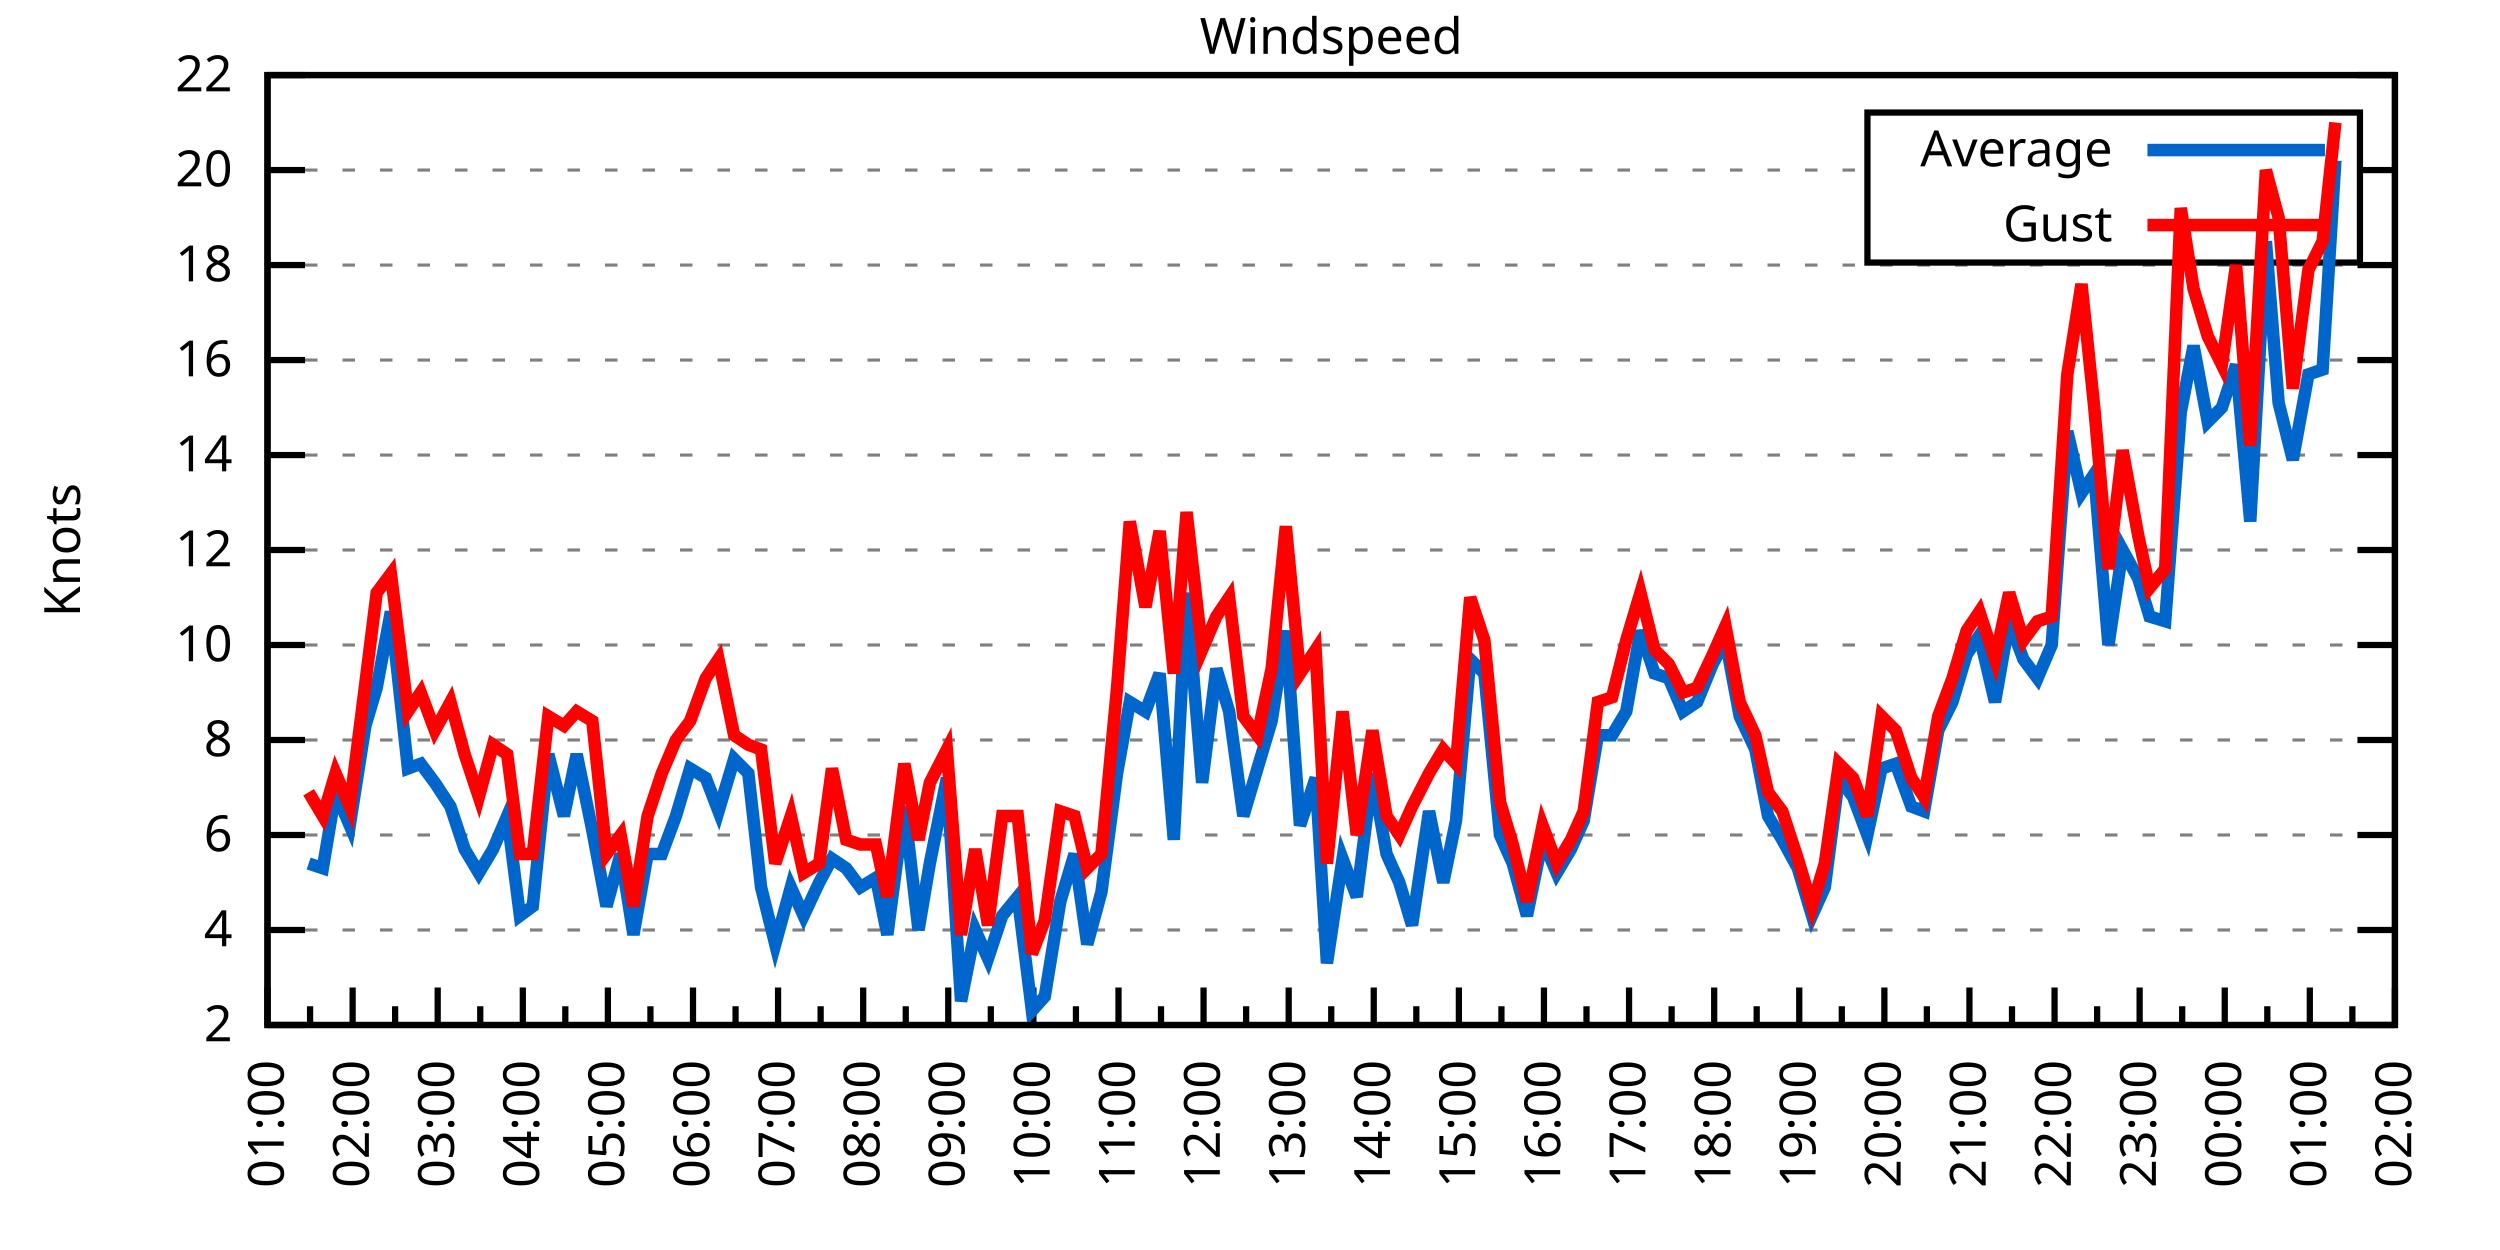
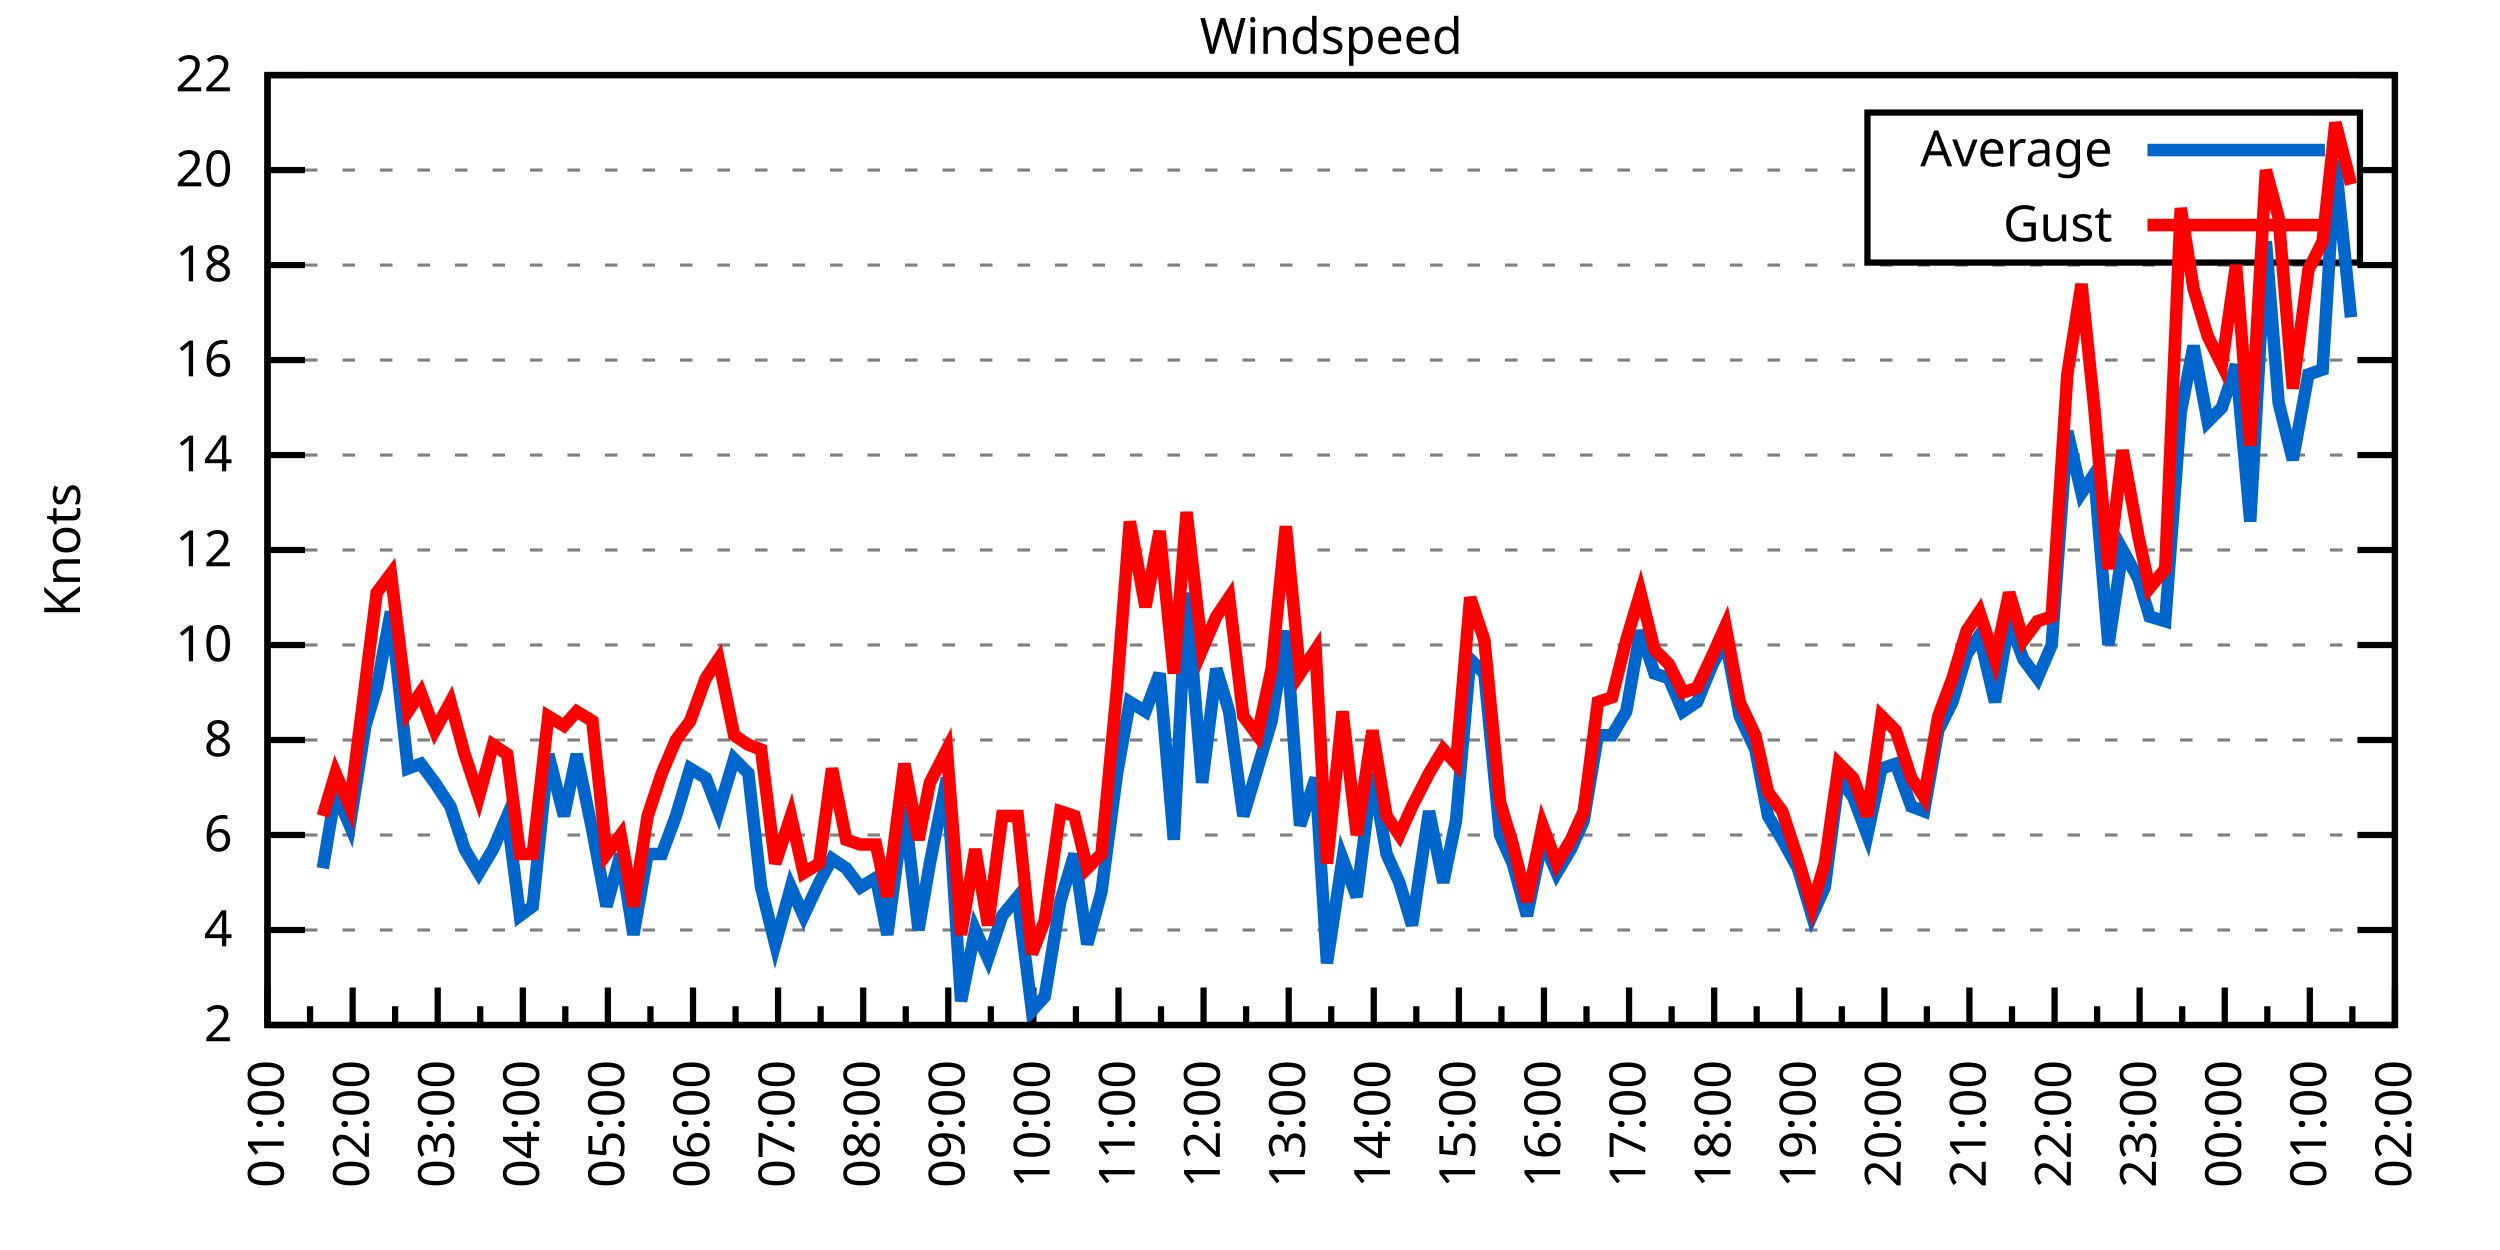
<svg xmlns="http://www.w3.org/2000/svg" xmlns:xlink="http://www.w3.org/1999/xlink" width="400" height="200" viewBox="0 0 400 200">
  <g id="gnuplot_canvas">
    <rect x="0" y="0" width="400" height="200" fill="none" />
    <defs>
      <circle id="gpDot" r="0.5" stroke-width="0.5" stroke="currentColor" />
      <path id="gpPt0" stroke-width="0.333" stroke="currentColor" d="M-1,0 h2 M0,-1 v2" />
      <path id="gpPt1" stroke-width="0.333" stroke="currentColor" d="M-1,-1 L1,1 M1,-1 L-1,1" />
      <path id="gpPt2" stroke-width="0.333" stroke="currentColor" d="M-1,0 L1,0 M0,-1 L0,1 M-1,-1 L1,1 M-1,1 L1,-1" />
      <rect id="gpPt3" stroke-width="0.333" stroke="currentColor" x="-1" y="-1" width="2" height="2" />
      <rect id="gpPt4" stroke-width="0.333" stroke="currentColor" fill="currentColor" x="-1" y="-1" width="2" height="2" />
      <circle id="gpPt5" stroke-width="0.333" stroke="currentColor" cx="0" cy="0" r="1" />
      <use xlink:href="#gpPt5" id="gpPt6" fill="currentColor" stroke="none" />
      <path id="gpPt7" stroke-width="0.333" stroke="currentColor" d="M0,-1.33 L-1.33,0.67 L1.33,0.67 z" />
      <use xlink:href="#gpPt7" id="gpPt8" fill="currentColor" stroke="none" />
      <use xlink:href="#gpPt7" id="gpPt9" stroke="currentColor" transform="rotate(180)" />
      <use xlink:href="#gpPt9" id="gpPt10" fill="currentColor" stroke="none" />
      <use xlink:href="#gpPt3" id="gpPt11" stroke="currentColor" transform="rotate(45)" />
      <use xlink:href="#gpPt11" id="gpPt12" fill="currentColor" stroke="none" />
      <path id="gpPt13" stroke-width="0.333" stroke="currentColor" d="M0,1.330 L1.265,0.411 L0.782,-1.067 L-0.782,-1.076 L-1.265,0.411 z" />
      <use xlink:href="#gpPt13" id="gpPt14" fill="currentColor" stroke="none" />
      <filter id="textbox" filterUnits="objectBoundingBox" x="0" y="0" height="1" width="1">
        <feFlood flood-color="white" flood-opacity="1" result="bgnd" />
        <feComposite in="SourceGraphic" in2="bgnd" operator="atop" />
      </filter>
      <filter id="greybox" filterUnits="objectBoundingBox" x="0" y="0" height="1" width="1">
        <feFlood flood-color="lightgrey" flood-opacity="1" result="grey" />
        <feComposite in="SourceGraphic" in2="grey" operator="atop" />
      </filter>
    </defs>
    <g fill="none" color="white" stroke="currentColor" stroke-width="1.00" stroke-linecap="butt" stroke-linejoin="miter">
</g>
    <g fill="none" color="black" stroke="currentColor" stroke-width="1.00" stroke-linecap="butt" stroke-linejoin="miter">
      <g stroke="none" shape-rendering="crispEdges">
        <polygon fill="rgb(255, 255, 255)" points="42.80,164.00 383.18,164.00 383.18,12.02 42.80,12.02 " />
      </g>
    </g>
    <g fill="none" color="black" stroke="currentColor" stroke-width="1.00" stroke-linecap="butt" stroke-linejoin="miter">
</g>
    <g fill="none" color="black" stroke="black" stroke-width="0.50" stroke-linecap="butt" stroke-linejoin="miter">
</g>
    <g fill="none" color="gray" stroke="currentColor" stroke-width="0.50" stroke-linecap="butt" stroke-linejoin="miter">
      <path stroke="gray" stroke-dasharray="2,4" class="gridline" d="M42.80,164.00 L383.19,164.00  " />
    </g>
    <g fill="none" color="gray" stroke="gray" stroke-width="1.00" stroke-linecap="butt" stroke-linejoin="miter">
</g>
    <g fill="none" color="black" stroke="currentColor" stroke-width="1.00" stroke-linecap="butt" stroke-linejoin="miter">
      <path stroke="black" d="M42.80,164.00 L48.80,164.00 M383.19,164.00 L377.19,164.00  " />
      <g transform="translate(37.20,166.60)" stroke="none" fill="black" font-family="Sans" font-size="8.00" text-anchor="end">
        <text>
          <tspan font-family="Sans"> 2</tspan>
        </text>
      </g>
    </g>
    <g fill="none" color="black" stroke="currentColor" stroke-width="1.00" stroke-linecap="butt" stroke-linejoin="miter">
</g>
    <g fill="none" color="black" stroke="black" stroke-width="0.50" stroke-linecap="butt" stroke-linejoin="miter">
</g>
    <g fill="none" color="gray" stroke="currentColor" stroke-width="0.50" stroke-linecap="butt" stroke-linejoin="miter">
      <path stroke="gray" stroke-dasharray="2,4" class="gridline" d="M42.80,148.80 L383.19,148.80  " />
    </g>
    <g fill="none" color="gray" stroke="gray" stroke-width="1.00" stroke-linecap="butt" stroke-linejoin="miter">
</g>
    <g fill="none" color="black" stroke="currentColor" stroke-width="1.00" stroke-linecap="butt" stroke-linejoin="miter">
      <path stroke="black" d="M42.80,148.80 L48.80,148.80 M383.19,148.80 L377.19,148.80  " />
      <g transform="translate(37.20,151.40)" stroke="none" fill="black" font-family="Sans" font-size="8.00" text-anchor="end">
        <text>
          <tspan font-family="Sans"> 4</tspan>
        </text>
      </g>
    </g>
    <g fill="none" color="black" stroke="currentColor" stroke-width="1.00" stroke-linecap="butt" stroke-linejoin="miter">
</g>
    <g fill="none" color="black" stroke="black" stroke-width="0.50" stroke-linecap="butt" stroke-linejoin="miter">
</g>
    <g fill="none" color="gray" stroke="currentColor" stroke-width="0.50" stroke-linecap="butt" stroke-linejoin="miter">
      <path stroke="gray" stroke-dasharray="2,4" class="gridline" d="M42.80,133.60 L383.19,133.60  " />
    </g>
    <g fill="none" color="gray" stroke="gray" stroke-width="1.00" stroke-linecap="butt" stroke-linejoin="miter">
</g>
    <g fill="none" color="black" stroke="currentColor" stroke-width="1.00" stroke-linecap="butt" stroke-linejoin="miter">
      <path stroke="black" d="M42.80,133.60 L48.80,133.60 M383.19,133.60 L377.19,133.60  " />
      <g transform="translate(37.20,136.20)" stroke="none" fill="black" font-family="Sans" font-size="8.00" text-anchor="end">
        <text>
          <tspan font-family="Sans"> 6</tspan>
        </text>
      </g>
    </g>
    <g fill="none" color="black" stroke="currentColor" stroke-width="1.00" stroke-linecap="butt" stroke-linejoin="miter">
</g>
    <g fill="none" color="black" stroke="black" stroke-width="0.50" stroke-linecap="butt" stroke-linejoin="miter">
</g>
    <g fill="none" color="gray" stroke="currentColor" stroke-width="0.50" stroke-linecap="butt" stroke-linejoin="miter">
      <path stroke="gray" stroke-dasharray="2,4" class="gridline" d="M42.80,118.40 L383.19,118.40  " />
    </g>
    <g fill="none" color="gray" stroke="gray" stroke-width="1.00" stroke-linecap="butt" stroke-linejoin="miter">
</g>
    <g fill="none" color="black" stroke="currentColor" stroke-width="1.00" stroke-linecap="butt" stroke-linejoin="miter">
      <path stroke="black" d="M42.80,118.40 L48.80,118.40 M383.19,118.40 L377.19,118.40  " />
      <g transform="translate(37.20,121.00)" stroke="none" fill="black" font-family="Sans" font-size="8.00" text-anchor="end">
        <text>
          <tspan font-family="Sans"> 8</tspan>
        </text>
      </g>
    </g>
    <g fill="none" color="black" stroke="currentColor" stroke-width="1.00" stroke-linecap="butt" stroke-linejoin="miter">
</g>
    <g fill="none" color="black" stroke="black" stroke-width="0.50" stroke-linecap="butt" stroke-linejoin="miter">
</g>
    <g fill="none" color="gray" stroke="currentColor" stroke-width="0.50" stroke-linecap="butt" stroke-linejoin="miter">
      <path stroke="gray" stroke-dasharray="2,4" class="gridline" d="M42.80,103.20 L383.19,103.20  " />
    </g>
    <g fill="none" color="gray" stroke="gray" stroke-width="1.00" stroke-linecap="butt" stroke-linejoin="miter">
</g>
    <g fill="none" color="black" stroke="currentColor" stroke-width="1.00" stroke-linecap="butt" stroke-linejoin="miter">
      <path stroke="black" d="M42.80,103.20 L48.80,103.20 M383.19,103.20 L377.19,103.20  " />
      <g transform="translate(37.20,105.80)" stroke="none" fill="black" font-family="Sans" font-size="8.00" text-anchor="end">
        <text>
          <tspan font-family="Sans"> 10</tspan>
        </text>
      </g>
    </g>
    <g fill="none" color="black" stroke="currentColor" stroke-width="1.00" stroke-linecap="butt" stroke-linejoin="miter">
</g>
    <g fill="none" color="black" stroke="black" stroke-width="0.50" stroke-linecap="butt" stroke-linejoin="miter">
</g>
    <g fill="none" color="gray" stroke="currentColor" stroke-width="0.50" stroke-linecap="butt" stroke-linejoin="miter">
      <path stroke="gray" stroke-dasharray="2,4" class="gridline" d="M42.80,88.00 L383.19,88.00  " />
    </g>
    <g fill="none" color="gray" stroke="gray" stroke-width="1.00" stroke-linecap="butt" stroke-linejoin="miter">
</g>
    <g fill="none" color="black" stroke="currentColor" stroke-width="1.00" stroke-linecap="butt" stroke-linejoin="miter">
      <path stroke="black" d="M42.80,88.00 L48.80,88.00 M383.19,88.00 L377.19,88.00  " />
      <g transform="translate(37.20,90.60)" stroke="none" fill="black" font-family="Sans" font-size="8.00" text-anchor="end">
        <text>
          <tspan font-family="Sans"> 12</tspan>
        </text>
      </g>
    </g>
    <g fill="none" color="black" stroke="currentColor" stroke-width="1.00" stroke-linecap="butt" stroke-linejoin="miter">
</g>
    <g fill="none" color="black" stroke="black" stroke-width="0.50" stroke-linecap="butt" stroke-linejoin="miter">
</g>
    <g fill="none" color="gray" stroke="currentColor" stroke-width="0.50" stroke-linecap="butt" stroke-linejoin="miter">
      <path stroke="gray" stroke-dasharray="2,4" class="gridline" d="M42.80,72.81 L383.19,72.81  " />
    </g>
    <g fill="none" color="gray" stroke="gray" stroke-width="1.00" stroke-linecap="butt" stroke-linejoin="miter">
</g>
    <g fill="none" color="black" stroke="currentColor" stroke-width="1.00" stroke-linecap="butt" stroke-linejoin="miter">
      <path stroke="black" d="M42.80,72.81 L48.80,72.81 M383.19,72.81 L377.19,72.81  " />
      <g transform="translate(37.20,75.41)" stroke="none" fill="black" font-family="Sans" font-size="8.00" text-anchor="end">
        <text>
          <tspan font-family="Sans"> 14</tspan>
        </text>
      </g>
    </g>
    <g fill="none" color="black" stroke="currentColor" stroke-width="1.00" stroke-linecap="butt" stroke-linejoin="miter">
</g>
    <g fill="none" color="black" stroke="black" stroke-width="0.50" stroke-linecap="butt" stroke-linejoin="miter">
</g>
    <g fill="none" color="gray" stroke="currentColor" stroke-width="0.50" stroke-linecap="butt" stroke-linejoin="miter">
      <path stroke="gray" stroke-dasharray="2,4" class="gridline" d="M42.80,57.61 L383.19,57.61  " />
    </g>
    <g fill="none" color="gray" stroke="gray" stroke-width="1.00" stroke-linecap="butt" stroke-linejoin="miter">
</g>
    <g fill="none" color="black" stroke="currentColor" stroke-width="1.00" stroke-linecap="butt" stroke-linejoin="miter">
      <path stroke="black" d="M42.80,57.61 L48.80,57.61 M383.19,57.61 L377.19,57.61  " />
      <g transform="translate(37.20,60.21)" stroke="none" fill="black" font-family="Sans" font-size="8.00" text-anchor="end">
        <text>
          <tspan font-family="Sans"> 16</tspan>
        </text>
      </g>
    </g>
    <g fill="none" color="black" stroke="currentColor" stroke-width="1.00" stroke-linecap="butt" stroke-linejoin="miter">
</g>
    <g fill="none" color="black" stroke="black" stroke-width="0.50" stroke-linecap="butt" stroke-linejoin="miter">
</g>
    <g fill="none" color="gray" stroke="currentColor" stroke-width="0.50" stroke-linecap="butt" stroke-linejoin="miter">
      <path stroke="gray" stroke-dasharray="2,4" class="gridline" d="M42.80,42.41 L383.19,42.41  " />
    </g>
    <g fill="none" color="gray" stroke="gray" stroke-width="1.00" stroke-linecap="butt" stroke-linejoin="miter">
</g>
    <g fill="none" color="black" stroke="currentColor" stroke-width="1.00" stroke-linecap="butt" stroke-linejoin="miter">
      <path stroke="black" d="M42.80,42.41 L48.80,42.41 M383.19,42.41 L377.19,42.41  " />
      <g transform="translate(37.20,45.01)" stroke="none" fill="black" font-family="Sans" font-size="8.00" text-anchor="end">
        <text>
          <tspan font-family="Sans"> 18</tspan>
        </text>
      </g>
    </g>
    <g fill="none" color="black" stroke="currentColor" stroke-width="1.00" stroke-linecap="butt" stroke-linejoin="miter">
</g>
    <g fill="none" color="black" stroke="black" stroke-width="0.50" stroke-linecap="butt" stroke-linejoin="miter">
</g>
    <g fill="none" color="gray" stroke="currentColor" stroke-width="0.50" stroke-linecap="butt" stroke-linejoin="miter">
      <path stroke="gray" stroke-dasharray="2,4" class="gridline" d="M42.80,27.21 L298.79,27.21 M377.59,27.21 L383.19,27.21  " />
    </g>
    <g fill="none" color="gray" stroke="gray" stroke-width="1.00" stroke-linecap="butt" stroke-linejoin="miter">
</g>
    <g fill="none" color="black" stroke="currentColor" stroke-width="1.00" stroke-linecap="butt" stroke-linejoin="miter">
      <path stroke="black" d="M42.80,27.21 L48.80,27.21 M383.19,27.21 L377.19,27.21  " />
      <g transform="translate(37.20,29.81)" stroke="none" fill="black" font-family="Sans" font-size="8.00" text-anchor="end">
        <text>
          <tspan font-family="Sans"> 20</tspan>
        </text>
      </g>
    </g>
    <g fill="none" color="black" stroke="currentColor" stroke-width="1.00" stroke-linecap="butt" stroke-linejoin="miter">
</g>
    <g fill="none" color="black" stroke="black" stroke-width="0.50" stroke-linecap="butt" stroke-linejoin="miter">
</g>
    <g fill="none" color="gray" stroke="currentColor" stroke-width="0.50" stroke-linecap="butt" stroke-linejoin="miter">
      <path stroke="gray" stroke-dasharray="2,4" class="gridline" d="M42.80,12.01 L383.19,12.01  " />
    </g>
    <g fill="none" color="gray" stroke="gray" stroke-width="1.00" stroke-linecap="butt" stroke-linejoin="miter">
</g>
    <g fill="none" color="black" stroke="currentColor" stroke-width="1.00" stroke-linecap="butt" stroke-linejoin="miter">
      <path stroke="black" d="M42.80,12.01 L48.80,12.01 M383.19,12.01 L377.19,12.01  " />
      <g transform="translate(37.20,14.61)" stroke="none" fill="black" font-family="Sans" font-size="8.00" text-anchor="end">
        <text>
          <tspan font-family="Sans"> 22</tspan>
        </text>
      </g>
    </g>
    <g fill="none" color="black" stroke="currentColor" stroke-width="1.00" stroke-linecap="butt" stroke-linejoin="miter">
      <path stroke="black" d="M42.80,164.00 L42.80,158.00  " />
      <g transform="translate(45.40,169.60) rotate(270)" stroke="none" fill="black" font-family="Sans" font-size="8.00" text-anchor="end">
        <text>
          <tspan font-family="Sans">01:00</tspan>
        </text>
      </g>
    </g>
    <g fill="none" color="black" stroke="currentColor" stroke-width="1.00" stroke-linecap="butt" stroke-linejoin="miter">
      <path stroke="black" d="M49.61,164.00 L49.61,161.00 M56.42,164.00 L56.42,158.00  " />
      <g transform="translate(59.02,169.60) rotate(270)" stroke="none" fill="black" font-family="Sans" font-size="8.00" text-anchor="end">
        <text>
          <tspan font-family="Sans">02:00</tspan>
        </text>
      </g>
    </g>
    <g fill="none" color="black" stroke="currentColor" stroke-width="1.00" stroke-linecap="butt" stroke-linejoin="miter">
      <path stroke="black" d="M63.22,164.00 L63.22,161.00 M70.03,164.00 L70.03,158.00  " />
      <g transform="translate(72.63,169.60) rotate(270)" stroke="none" fill="black" font-family="Sans" font-size="8.00" text-anchor="end">
        <text>
          <tspan font-family="Sans">03:00</tspan>
        </text>
      </g>
    </g>
    <g fill="none" color="black" stroke="currentColor" stroke-width="1.00" stroke-linecap="butt" stroke-linejoin="miter">
      <path stroke="black" d="M76.84,164.00 L76.84,161.00 M83.65,164.00 L83.65,158.00  " />
      <g transform="translate(86.25,169.60) rotate(270)" stroke="none" fill="black" font-family="Sans" font-size="8.00" text-anchor="end">
        <text>
          <tspan font-family="Sans">04:00</tspan>
        </text>
      </g>
    </g>
    <g fill="none" color="black" stroke="currentColor" stroke-width="1.00" stroke-linecap="butt" stroke-linejoin="miter">
      <path stroke="black" d="M90.45,164.00 L90.45,161.00 M97.26,164.00 L97.26,158.00  " />
      <g transform="translate(99.86,169.60) rotate(270)" stroke="none" fill="black" font-family="Sans" font-size="8.00" text-anchor="end">
        <text>
          <tspan font-family="Sans">05:00</tspan>
        </text>
      </g>
    </g>
    <g fill="none" color="black" stroke="currentColor" stroke-width="1.00" stroke-linecap="butt" stroke-linejoin="miter">
      <path stroke="black" d="M104.07,164.00 L104.07,161.00 M110.88,164.00 L110.88,158.00  " />
      <g transform="translate(113.48,169.60) rotate(270)" stroke="none" fill="black" font-family="Sans" font-size="8.00" text-anchor="end">
        <text>
          <tspan font-family="Sans">06:00</tspan>
        </text>
      </g>
    </g>
    <g fill="none" color="black" stroke="currentColor" stroke-width="1.00" stroke-linecap="butt" stroke-linejoin="miter">
      <path stroke="black" d="M117.69,164.00 L117.69,161.00 M124.49,164.00 L124.49,158.00  " />
      <g transform="translate(127.09,169.60) rotate(270)" stroke="none" fill="black" font-family="Sans" font-size="8.00" text-anchor="end">
        <text>
          <tspan font-family="Sans">07:00</tspan>
        </text>
      </g>
    </g>
    <g fill="none" color="black" stroke="currentColor" stroke-width="1.00" stroke-linecap="butt" stroke-linejoin="miter">
      <path stroke="black" d="M131.30,164.00 L131.30,161.00 M138.11,164.00 L138.11,158.00  " />
      <g transform="translate(140.71,169.60) rotate(270)" stroke="none" fill="black" font-family="Sans" font-size="8.00" text-anchor="end">
        <text>
          <tspan font-family="Sans">08:00</tspan>
        </text>
      </g>
    </g>
    <g fill="none" color="black" stroke="currentColor" stroke-width="1.00" stroke-linecap="butt" stroke-linejoin="miter">
      <path stroke="black" d="M144.92,164.00 L144.92,161.00 M151.72,164.00 L151.72,158.00  " />
      <g transform="translate(154.32,169.60) rotate(270)" stroke="none" fill="black" font-family="Sans" font-size="8.00" text-anchor="end">
        <text>
          <tspan font-family="Sans">09:00</tspan>
        </text>
      </g>
    </g>
    <g fill="none" color="black" stroke="currentColor" stroke-width="1.00" stroke-linecap="butt" stroke-linejoin="miter">
      <path stroke="black" d="M158.53,164.00 L158.53,161.00 M165.34,164.00 L165.34,158.00  " />
      <g transform="translate(167.94,169.60) rotate(270)" stroke="none" fill="black" font-family="Sans" font-size="8.00" text-anchor="end">
        <text>
          <tspan font-family="Sans">10:00</tspan>
        </text>
      </g>
    </g>
    <g fill="none" color="black" stroke="currentColor" stroke-width="1.00" stroke-linecap="butt" stroke-linejoin="miter">
      <path stroke="black" d="M172.15,164.00 L172.15,161.00 M178.96,164.00 L178.96,158.00  " />
      <g transform="translate(181.56,169.60) rotate(270)" stroke="none" fill="black" font-family="Sans" font-size="8.00" text-anchor="end">
        <text>
          <tspan font-family="Sans">11:00</tspan>
        </text>
      </g>
    </g>
    <g fill="none" color="black" stroke="currentColor" stroke-width="1.00" stroke-linecap="butt" stroke-linejoin="miter">
      <path stroke="black" d="M185.76,164.00 L185.76,161.00 M192.57,164.00 L192.57,158.00  " />
      <g transform="translate(195.17,169.60) rotate(270)" stroke="none" fill="black" font-family="Sans" font-size="8.00" text-anchor="end">
        <text>
          <tspan font-family="Sans">12:00</tspan>
        </text>
      </g>
    </g>
    <g fill="none" color="black" stroke="currentColor" stroke-width="1.00" stroke-linecap="butt" stroke-linejoin="miter">
      <path stroke="black" d="M199.38,164.00 L199.38,161.00 M206.19,164.00 L206.19,158.00  " />
      <g transform="translate(208.79,169.60) rotate(270)" stroke="none" fill="black" font-family="Sans" font-size="8.00" text-anchor="end">
        <text>
          <tspan font-family="Sans">13:00</tspan>
        </text>
      </g>
    </g>
    <g fill="none" color="black" stroke="currentColor" stroke-width="1.00" stroke-linecap="butt" stroke-linejoin="miter">
      <path stroke="black" d="M213.00,164.00 L213.00,161.00 M219.80,164.00 L219.80,158.00  " />
      <g transform="translate(222.40,169.60) rotate(270)" stroke="none" fill="black" font-family="Sans" font-size="8.00" text-anchor="end">
        <text>
          <tspan font-family="Sans">14:00</tspan>
        </text>
      </g>
    </g>
    <g fill="none" color="black" stroke="currentColor" stroke-width="1.00" stroke-linecap="butt" stroke-linejoin="miter">
      <path stroke="black" d="M226.61,164.00 L226.61,161.00 M233.42,164.00 L233.42,158.00  " />
      <g transform="translate(236.02,169.60) rotate(270)" stroke="none" fill="black" font-family="Sans" font-size="8.00" text-anchor="end">
        <text>
          <tspan font-family="Sans">15:00</tspan>
        </text>
      </g>
    </g>
    <g fill="none" color="black" stroke="currentColor" stroke-width="1.00" stroke-linecap="butt" stroke-linejoin="miter">
      <path stroke="black" d="M240.23,164.00 L240.23,161.00 M247.03,164.00 L247.03,158.00  " />
      <g transform="translate(249.63,169.60) rotate(270)" stroke="none" fill="black" font-family="Sans" font-size="8.00" text-anchor="end">
        <text>
          <tspan font-family="Sans">16:00</tspan>
        </text>
      </g>
    </g>
    <g fill="none" color="black" stroke="currentColor" stroke-width="1.00" stroke-linecap="butt" stroke-linejoin="miter">
      <path stroke="black" d="M253.84,164.00 L253.84,161.00 M260.65,164.00 L260.65,158.00  " />
      <g transform="translate(263.25,169.60) rotate(270)" stroke="none" fill="black" font-family="Sans" font-size="8.00" text-anchor="end">
        <text>
          <tspan font-family="Sans">17:00</tspan>
        </text>
      </g>
    </g>
    <g fill="none" color="black" stroke="currentColor" stroke-width="1.00" stroke-linecap="butt" stroke-linejoin="miter">
      <path stroke="black" d="M267.46,164.00 L267.46,161.00 M274.27,164.00 L274.27,158.00  " />
      <g transform="translate(276.87,169.60) rotate(270)" stroke="none" fill="black" font-family="Sans" font-size="8.00" text-anchor="end">
        <text>
          <tspan font-family="Sans">18:00</tspan>
        </text>
      </g>
    </g>
    <g fill="none" color="black" stroke="currentColor" stroke-width="1.00" stroke-linecap="butt" stroke-linejoin="miter">
      <path stroke="black" d="M281.07,164.00 L281.07,161.00 M287.88,164.00 L287.88,158.00  " />
      <g transform="translate(290.48,169.60) rotate(270)" stroke="none" fill="black" font-family="Sans" font-size="8.00" text-anchor="end">
        <text>
          <tspan font-family="Sans">19:00</tspan>
        </text>
      </g>
    </g>
    <g fill="none" color="black" stroke="currentColor" stroke-width="1.00" stroke-linecap="butt" stroke-linejoin="miter">
      <path stroke="black" d="M294.69,164.00 L294.69,161.00 M301.50,164.00 L301.50,158.00  " />
      <g transform="translate(304.10,169.60) rotate(270)" stroke="none" fill="black" font-family="Sans" font-size="8.00" text-anchor="end">
        <text>
          <tspan font-family="Sans">20:00</tspan>
        </text>
      </g>
    </g>
    <g fill="none" color="black" stroke="currentColor" stroke-width="1.00" stroke-linecap="butt" stroke-linejoin="miter">
      <path stroke="black" d="M308.30,164.00 L308.30,161.00 M315.11,164.00 L315.11,158.00  " />
      <g transform="translate(317.71,169.60) rotate(270)" stroke="none" fill="black" font-family="Sans" font-size="8.00" text-anchor="end">
        <text>
          <tspan font-family="Sans">21:00</tspan>
        </text>
      </g>
    </g>
    <g fill="none" color="black" stroke="currentColor" stroke-width="1.00" stroke-linecap="butt" stroke-linejoin="miter">
      <path stroke="black" d="M321.92,164.00 L321.92,161.00 M328.73,164.00 L328.73,158.00  " />
      <g transform="translate(331.33,169.60) rotate(270)" stroke="none" fill="black" font-family="Sans" font-size="8.00" text-anchor="end">
        <text>
          <tspan font-family="Sans">22:00</tspan>
        </text>
      </g>
    </g>
    <g fill="none" color="black" stroke="currentColor" stroke-width="1.00" stroke-linecap="butt" stroke-linejoin="miter">
      <path stroke="black" d="M335.54,164.00 L335.54,161.00 M342.34,164.00 L342.34,158.00  " />
      <g transform="translate(344.94,169.60) rotate(270)" stroke="none" fill="black" font-family="Sans" font-size="8.00" text-anchor="end">
        <text>
          <tspan font-family="Sans">23:00</tspan>
        </text>
      </g>
    </g>
    <g fill="none" color="black" stroke="currentColor" stroke-width="1.00" stroke-linecap="butt" stroke-linejoin="miter">
      <path stroke="black" d="M349.15,164.00 L349.15,161.00 M355.96,164.00 L355.96,158.00  " />
      <g transform="translate(358.56,169.60) rotate(270)" stroke="none" fill="black" font-family="Sans" font-size="8.00" text-anchor="end">
        <text>
          <tspan font-family="Sans">00:00</tspan>
        </text>
      </g>
    </g>
    <g fill="none" color="black" stroke="currentColor" stroke-width="1.00" stroke-linecap="butt" stroke-linejoin="miter">
      <path stroke="black" d="M362.77,164.00 L362.77,161.00 M369.57,164.00 L369.57,158.00  " />
      <g transform="translate(372.17,169.60) rotate(270)" stroke="none" fill="black" font-family="Sans" font-size="8.00" text-anchor="end">
        <text>
          <tspan font-family="Sans">01:00</tspan>
        </text>
      </g>
    </g>
    <g fill="none" color="black" stroke="currentColor" stroke-width="1.00" stroke-linecap="butt" stroke-linejoin="miter">
      <path stroke="black" d="M376.38,164.00 L376.38,161.00 M383.19,164.00 L383.19,158.00  " />
      <g transform="translate(385.79,169.60) rotate(270)" stroke="none" fill="black" font-family="Sans" font-size="8.00" text-anchor="end">
        <text>
          <tspan font-family="Sans">02:00</tspan>
        </text>
      </g>
    </g>
    <g fill="none" color="black" stroke="currentColor" stroke-width="1.00" stroke-linecap="butt" stroke-linejoin="miter">
</g>
    <g fill="none" color="black" stroke="currentColor" stroke-width="1.00" stroke-linecap="butt" stroke-linejoin="miter">
      <path stroke="black" d="M42.80,12.01 L42.80,164.00 L383.19,164.00 L383.19,12.01 L42.80,12.01 Z  " />
    </g>
    <g fill="none" color="black" stroke="currentColor" stroke-width="1.00" stroke-linecap="butt" stroke-linejoin="miter">
      <g transform="translate(12.80,88.01) rotate(270)" stroke="none" fill="black" font-family="Sans" font-size="8.00" text-anchor="middle">
        <text>
          <tspan font-family="Sans">Knots</tspan>
        </text>
      </g>
    </g>
    <g fill="none" color="black" stroke="currentColor" stroke-width="1.00" stroke-linecap="butt" stroke-linejoin="miter">
</g>
    <g fill="none" color="black" stroke="currentColor" stroke-width="1.00" stroke-linecap="butt" stroke-linejoin="miter">
      <path stroke="black" d="M298.79,42.01 L298.79,18.01 L377.59,18.01 L377.59,42.01 L298.79,42.01 Z  " />
    </g>
    <g id="Windspeed_plot_1">
      <g fill="none" color="white" stroke="black" stroke-width="2.00" stroke-linecap="butt" stroke-linejoin="miter">
</g>
      <g fill="none" color="black" stroke="currentColor" stroke-width="2.00" stroke-linecap="butt" stroke-linejoin="miter">
        <g transform="translate(337.99,26.61)" stroke="none" fill="black" font-family="Sans" font-size="8.00" text-anchor="end">
          <text>
            <tspan font-family="Sans">Average</tspan>
          </text>
        </g>
      </g>
      <g fill="none" color="black" stroke="currentColor" stroke-width="2.00" stroke-linecap="butt" stroke-linejoin="miter">
-         <path stroke="rgb(  0, 102, 204)" d="M343.59,24.01 L371.99,24.01 M49.38,138.16 L51.65,138.92 L53.69,126.76 L55.96,132.08 L58.46,116.12 L60.27,110.04   L62.54,97.88 L65.27,122.96 L67.31,122.20 L69.58,125.24 L72.07,129.04 L74.34,135.88 L76.61,139.68 L78.88,135.88   L81.15,130.56 L83.19,146.52 L85.24,145.00 L87.73,120.68 L90.23,130.56 L92.27,120.68 L94.77,132.84 L97.04,145.00   L99.30,136.64 L101.35,149.56 L103.62,136.64 L105.89,136.64 L108.15,130.56 L110.42,122.96 L112.92,124.48 L114.96,129.80   L117.46,121.44 L119.73,123.72 L121.77,141.96 L124.04,151.08 L126.54,141.96 L128.58,146.52 L131.07,141.20 L133.12,137.40   L135.39,138.92 L137.66,141.96 L140.15,140.44 L141.97,149.56 L144.69,129.04 L146.96,148.80 L148.77,138.16 L151.50,124.48   L153.77,160.20 L156.04,148.80 L158.08,153.36 L160.35,146.52 L162.84,143.48 L165.11,161.72 L167.16,159.44 L169.65,144.24   L171.92,136.64 L173.96,151.08 L176.23,142.72 L178.73,123.72 L180.77,112.32 L183.27,113.84 L185.54,107.76 L187.81,134.36   L189.85,94.84 L192.34,125.24 L194.61,107.00 L196.66,113.84 L198.93,130.56 L201.19,122.96 L203.46,115.36 L205.73,100.92   L208.00,132.08 L210.50,124.48 L212.31,154.12 L214.81,137.40 L217.08,143.48 L219.58,123.72 L221.85,136.64 L223.89,141.20   L225.93,148.04 L228.65,129.80 L230.92,141.20 L232.96,131.32 L235.23,105.48 L237.50,107.76 L240.00,133.60 L242.04,138.16   L244.31,146.52 L246.81,134.36 L249.08,139.68 L251.35,135.88 L253.39,131.32 L255.66,117.64 L257.93,117.64 L260.20,113.84   L262.47,100.92 L264.73,107.76 L267.00,108.52 L269.27,113.84 L271.54,112.32 L274.04,106.24 L276.08,102.44 L278.35,114.60   L280.85,119.92 L282.89,130.56 L285.16,134.36 L287.65,138.92 L289.92,146.52 L291.97,141.96 L294.23,124.48 L296.50,127.52   L298.77,133.60 L301.04,122.96 L303.31,122.20 L305.81,129.04 L307.85,129.80 L310.12,116.88 L312.39,112.32 L314.66,104.72   L316.70,101.68 L319.20,112.32 L321.47,99.40 L323.74,105.48 L326.00,108.52 L328.27,103.20 L330.77,69.01 L333.04,78.89   L335.08,75.85 L337.35,103.20 L339.62,88.00 L342.12,92.56 L343.93,98.64 L346.43,99.40 L348.92,65.97 L350.97,55.33   L353.24,67.49 L355.50,65.21 L357.77,58.37 L360.04,83.45 L362.54,38.61 L364.58,64.45 L366.85,73.57 L369.35,59.89   L371.62,59.13 L373.66,25.69  " />
+         <path stroke="rgb(  0, 102, 204)" d="M343.59,24.01 L371.99,24.01 M51.65,138.92 L53.69,126.76 L55.96,132.08 L58.46,116.12 L60.27,110.04 L62.54,97.88   L65.27,122.96 L67.31,122.20 L69.58,125.24 L72.07,129.04 L74.34,135.88 L76.61,139.68 L78.88,135.88 L81.15,130.56   L83.19,146.52 L85.24,145.00 L87.73,120.68 L90.23,130.56 L92.27,120.68 L94.77,132.84 L97.04,145.00 L99.30,136.64   L101.35,149.56 L103.62,136.64 L105.89,136.64 L108.15,130.56 L110.42,122.96 L112.92,124.48 L114.96,129.80 L117.46,121.44   L119.73,123.72 L121.77,141.96 L124.04,151.08 L126.54,141.96 L128.58,146.52 L131.07,141.20 L133.12,137.40 L135.39,138.92   L137.66,141.96 L140.15,140.44 L141.97,149.56 L144.69,129.04 L146.96,148.80 L148.77,138.16 L151.50,124.48 L153.77,160.20   L156.04,148.80 L158.08,153.36 L160.35,146.52 L162.84,143.48 L165.11,161.72 L167.16,159.44 L169.65,144.24 L171.92,136.64   L173.96,151.08 L176.23,142.72 L178.73,123.72 L180.77,112.32 L183.27,113.84 L185.54,107.76 L187.81,134.36 L189.85,94.84   L192.34,125.24 L194.61,107.00 L196.66,113.84 L198.93,130.56 L201.19,122.96 L203.46,115.36 L205.73,100.92 L208.00,132.08   L210.50,124.48 L212.31,154.12 L214.81,137.40 L217.08,143.48 L219.58,123.72 L221.85,136.64 L223.89,141.20 L225.93,148.04   L228.65,129.80 L230.92,141.20 L232.96,131.32 L235.23,105.48 L237.50,107.76 L240.00,133.60 L242.04,138.16 L244.31,146.52   L246.81,134.36 L249.08,139.68 L251.35,135.88 L253.39,131.32 L255.66,117.64 L257.93,117.64 L260.20,113.84 L262.47,100.92   L264.73,107.76 L267.00,108.52 L269.27,113.84 L271.54,112.32 L274.04,106.24 L276.08,102.44 L278.35,114.60 L280.85,119.92   L282.89,130.56 L285.16,134.36 L287.65,138.92 L289.92,146.52 L291.97,141.96 L294.23,124.48 L296.50,127.52 L298.77,133.60   L301.04,122.96 L303.31,122.20 L305.81,129.04 L307.85,129.80 L310.12,116.88 L312.39,112.32 L314.66,104.72 L316.70,101.68   L319.20,112.32 L321.47,99.40 L323.74,105.48 L326.00,108.52 L328.27,103.20 L330.77,69.01 L333.04,78.89 L335.08,75.85   L337.35,103.20 L339.62,88.00 L342.12,92.56 L343.93,98.64 L346.43,99.40 L348.92,65.97 L350.97,55.33 L353.24,67.49   L355.50,65.21 L357.77,58.37 L360.04,83.45 L362.54,38.61 L364.58,64.45 L366.85,73.57 L369.35,59.89 L371.62,59.13   L373.66,25.69 L376.16,50.77  " />
      </g>
    </g>
    <g id="Windspeed_plot_2">
      <g fill="none" color="black" stroke="currentColor" stroke-width="2.00" stroke-linecap="butt" stroke-linejoin="miter">
        <g transform="translate(337.99,38.61)" stroke="none" fill="black" font-family="Sans" font-size="8.00" text-anchor="end">
          <text>
            <tspan font-family="Sans">Gust</tspan>
          </text>
        </g>
      </g>
      <g fill="none" color="black" stroke="currentColor" stroke-width="2.00" stroke-linecap="butt" stroke-linejoin="miter">
-         <path stroke="rgb(255,   0,   0)" d="M343.59,36.01 L371.99,36.01 M49.38,126.76 L51.65,130.56 L53.69,123.72 L55.96,129.04 L58.46,109.28 L60.27,94.84   L62.54,91.80 L65.27,113.84 L67.31,110.80 L69.58,116.88 L72.07,112.32 L74.34,120.68 L76.61,127.52 L78.88,119.16   L81.15,120.68 L83.19,136.64 L85.24,136.64 L87.73,114.60 L90.23,116.12 L92.27,113.84 L94.77,115.36 L97.04,136.64   L99.30,133.60 L101.35,145.00 L103.62,130.56 L105.89,123.72 L108.15,118.40 L110.42,115.36 L112.92,108.52 L114.96,105.48   L117.46,117.64 L119.73,119.16 L121.77,119.92 L124.04,138.16 L126.54,130.56 L128.58,139.68 L131.07,138.16 L133.12,122.96   L135.39,134.36 L137.66,135.12 L140.15,135.12 L141.97,143.48 L144.69,122.20 L146.96,134.36 L148.77,125.24 L151.50,119.92   L153.77,149.56 L156.04,135.88 L158.08,148.04 L160.35,130.56 L162.84,130.56 L165.11,152.60 L167.16,147.28 L169.65,129.80   L171.92,130.56 L173.96,138.92 L176.23,136.64 L178.73,110.04 L180.77,83.45 L183.27,97.12 L185.54,84.97 L187.81,107.76   L189.85,81.93 L192.34,103.96 L194.61,98.64 L196.66,95.60 L198.93,114.60 L201.19,117.64 L203.46,107.00 L205.73,84.21   L208.00,107.76 L210.50,103.96 L212.31,138.16 L214.81,113.84 L217.08,133.60 L219.58,116.88 L221.85,130.56 L223.89,133.60   L225.93,129.04 L228.65,123.72 L230.92,119.92 L232.96,122.20 L235.23,95.60 L237.50,102.44 L240.00,128.28 L242.04,135.12   L244.31,144.24 L246.81,132.08 L249.08,138.16 L251.35,134.36 L253.39,129.80 L255.66,112.32 L257.93,111.56 L260.20,102.44   L262.47,94.84 L264.73,103.96 L267.00,106.24 L269.27,110.80 L271.54,110.04 L274.04,104.72 L276.08,100.16 L278.35,112.32   L280.85,117.64 L282.89,126.76 L285.16,129.80 L287.65,137.40 L289.92,145.00 L291.97,138.16 L294.23,122.20 L296.50,124.48   L298.77,130.56 L301.04,114.60 L303.31,116.88 L305.81,124.48 L307.85,127.52 L310.12,114.60 L312.39,108.52 L314.66,100.92   L316.70,97.88 L319.20,105.48 L321.47,94.84 L323.74,102.44 L326.00,99.40 L328.27,98.64 L330.77,59.89 L333.04,45.45   L335.08,65.21 L337.35,91.04 L339.62,72.05 L342.12,85.73 L343.93,94.08 L346.43,91.04 L348.92,33.29 L350.97,46.21   L353.24,53.81 L355.50,58.37 L357.77,42.41 L360.04,71.29 L362.54,27.21 L364.58,34.81 L366.85,62.17 L369.35,43.17   L371.62,38.61 L373.66,19.61  " />
+         <path stroke="rgb(255,   0,   0)" d="M343.59,36.01 L371.99,36.01 M51.65,130.56 L53.69,123.72 L55.96,129.04 L58.46,109.28 L60.27,94.84 L62.54,91.80   L65.27,113.84 L67.31,110.80 L69.58,116.88 L72.07,112.32 L74.34,120.68 L76.61,127.52 L78.88,119.16 L81.15,120.68   L83.19,136.64 L85.24,136.64 L87.73,114.60 L90.23,116.12 L92.27,113.84 L94.77,115.36 L97.04,136.64 L99.30,133.60   L101.35,145.00 L103.62,130.56 L105.89,123.72 L108.15,118.40 L110.42,115.36 L112.92,108.52 L114.96,105.48 L117.46,117.64   L119.73,119.16 L121.77,119.92 L124.04,138.16 L126.54,130.56 L128.58,139.68 L131.07,138.16 L133.12,122.96 L135.39,134.36   L137.66,135.12 L140.15,135.12 L141.97,143.48 L144.69,122.20 L146.96,134.36 L148.77,125.24 L151.50,119.92 L153.77,149.56   L156.04,135.88 L158.08,148.04 L160.35,130.56 L162.84,130.56 L165.11,152.60 L167.16,147.28 L169.65,129.80 L171.92,130.56   L173.96,138.92 L176.23,136.64 L178.73,110.04 L180.77,83.45 L183.27,97.12 L185.54,84.97 L187.81,107.76 L189.85,81.93   L192.34,103.96 L194.61,98.64 L196.66,95.60 L198.93,114.60 L201.19,117.64 L203.46,107.00 L205.73,84.21 L208.00,107.76   L210.50,103.96 L212.31,138.16 L214.81,113.84 L217.08,133.60 L219.58,116.88 L221.85,130.56 L223.89,133.60 L225.93,129.04   L228.65,123.72 L230.92,119.92 L232.96,122.20 L235.23,95.60 L237.50,102.44 L240.00,128.28 L242.04,135.12 L244.31,144.24   L246.81,132.08 L249.08,138.16 L251.35,134.36 L253.39,129.80 L255.66,112.32 L257.93,111.56 L260.20,102.44 L262.47,94.84   L264.73,103.96 L267.00,106.24 L269.27,110.80 L271.54,110.04 L274.04,104.72 L276.08,100.16 L278.35,112.32 L280.85,117.64   L282.89,126.76 L285.16,129.80 L287.65,137.40 L289.92,145.00 L291.97,138.16 L294.23,122.20 L296.50,124.48 L298.77,130.56   L301.04,114.60 L303.31,116.88 L305.81,124.48 L307.85,127.52 L310.12,114.60 L312.39,108.52 L314.66,100.92 L316.70,97.88   L319.20,105.48 L321.47,94.84 L323.74,102.44 L326.00,99.40 L328.27,98.64 L330.77,59.89 L333.04,45.45 L335.08,65.21   L337.35,91.04 L339.62,72.05 L342.12,85.73 L343.93,94.08 L346.43,91.04 L348.92,33.29 L350.97,46.21 L353.24,53.81   L355.50,58.37 L357.77,42.41 L360.04,71.29 L362.54,27.21 L364.58,34.81 L366.85,62.17 L369.35,43.17 L371.62,38.61   L373.66,19.61 L376.16,29.49  " />
      </g>
    </g>
    <g fill="none" color="black" stroke="currentColor" stroke-width="2.00" stroke-linecap="butt" stroke-linejoin="miter">
</g>
    <g fill="none" color="black" stroke="black" stroke-width="1.00" stroke-linecap="butt" stroke-linejoin="miter">
</g>
    <g fill="none" color="black" stroke="currentColor" stroke-width="1.00" stroke-linecap="butt" stroke-linejoin="miter">
      <path stroke="black" d="M42.80,12.01 L42.80,164.00 L383.19,164.00 L383.19,12.01 L42.80,12.01 Z  " />
    </g>
    <g fill="none" color="black" stroke="currentColor" stroke-width="1.00" stroke-linecap="butt" stroke-linejoin="miter">
      <g transform="translate(212.99,8.61)" stroke="none" fill="black" font-family="Sans" font-size="8.00" text-anchor="middle">
        <text>
          <tspan font-family="Sans">Windspeed</tspan>
        </text>
      </g>
    </g>
    <g fill="none" color="black" stroke="currentColor" stroke-width="1.00" stroke-linecap="butt" stroke-linejoin="miter">
</g>
  </g>
</svg>
